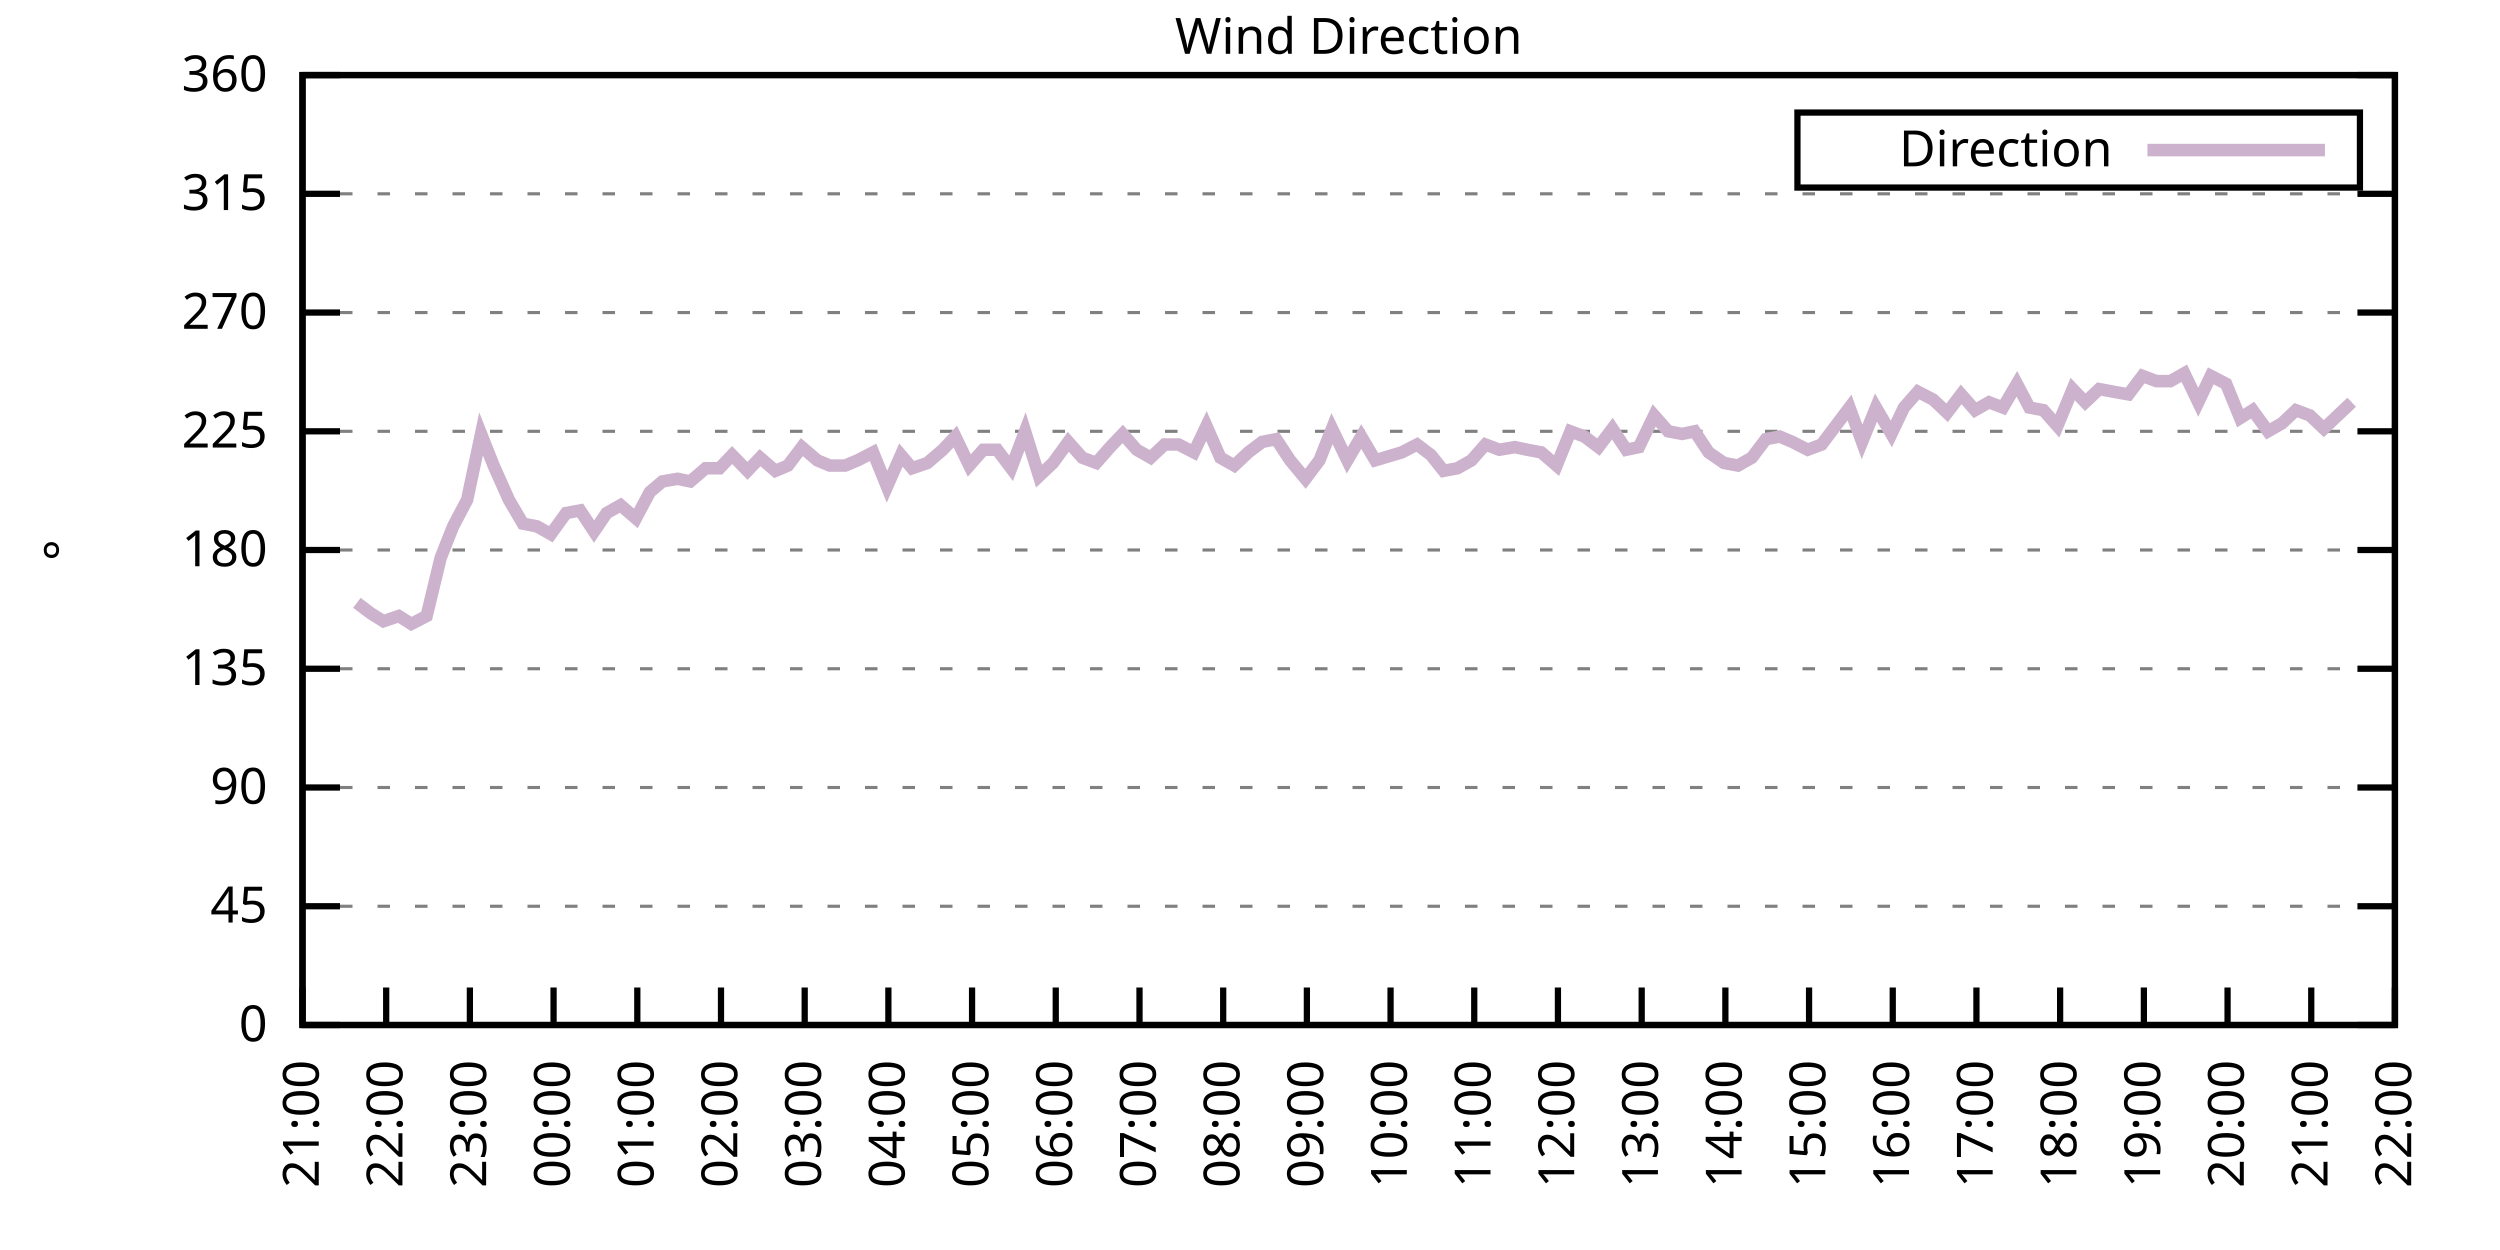
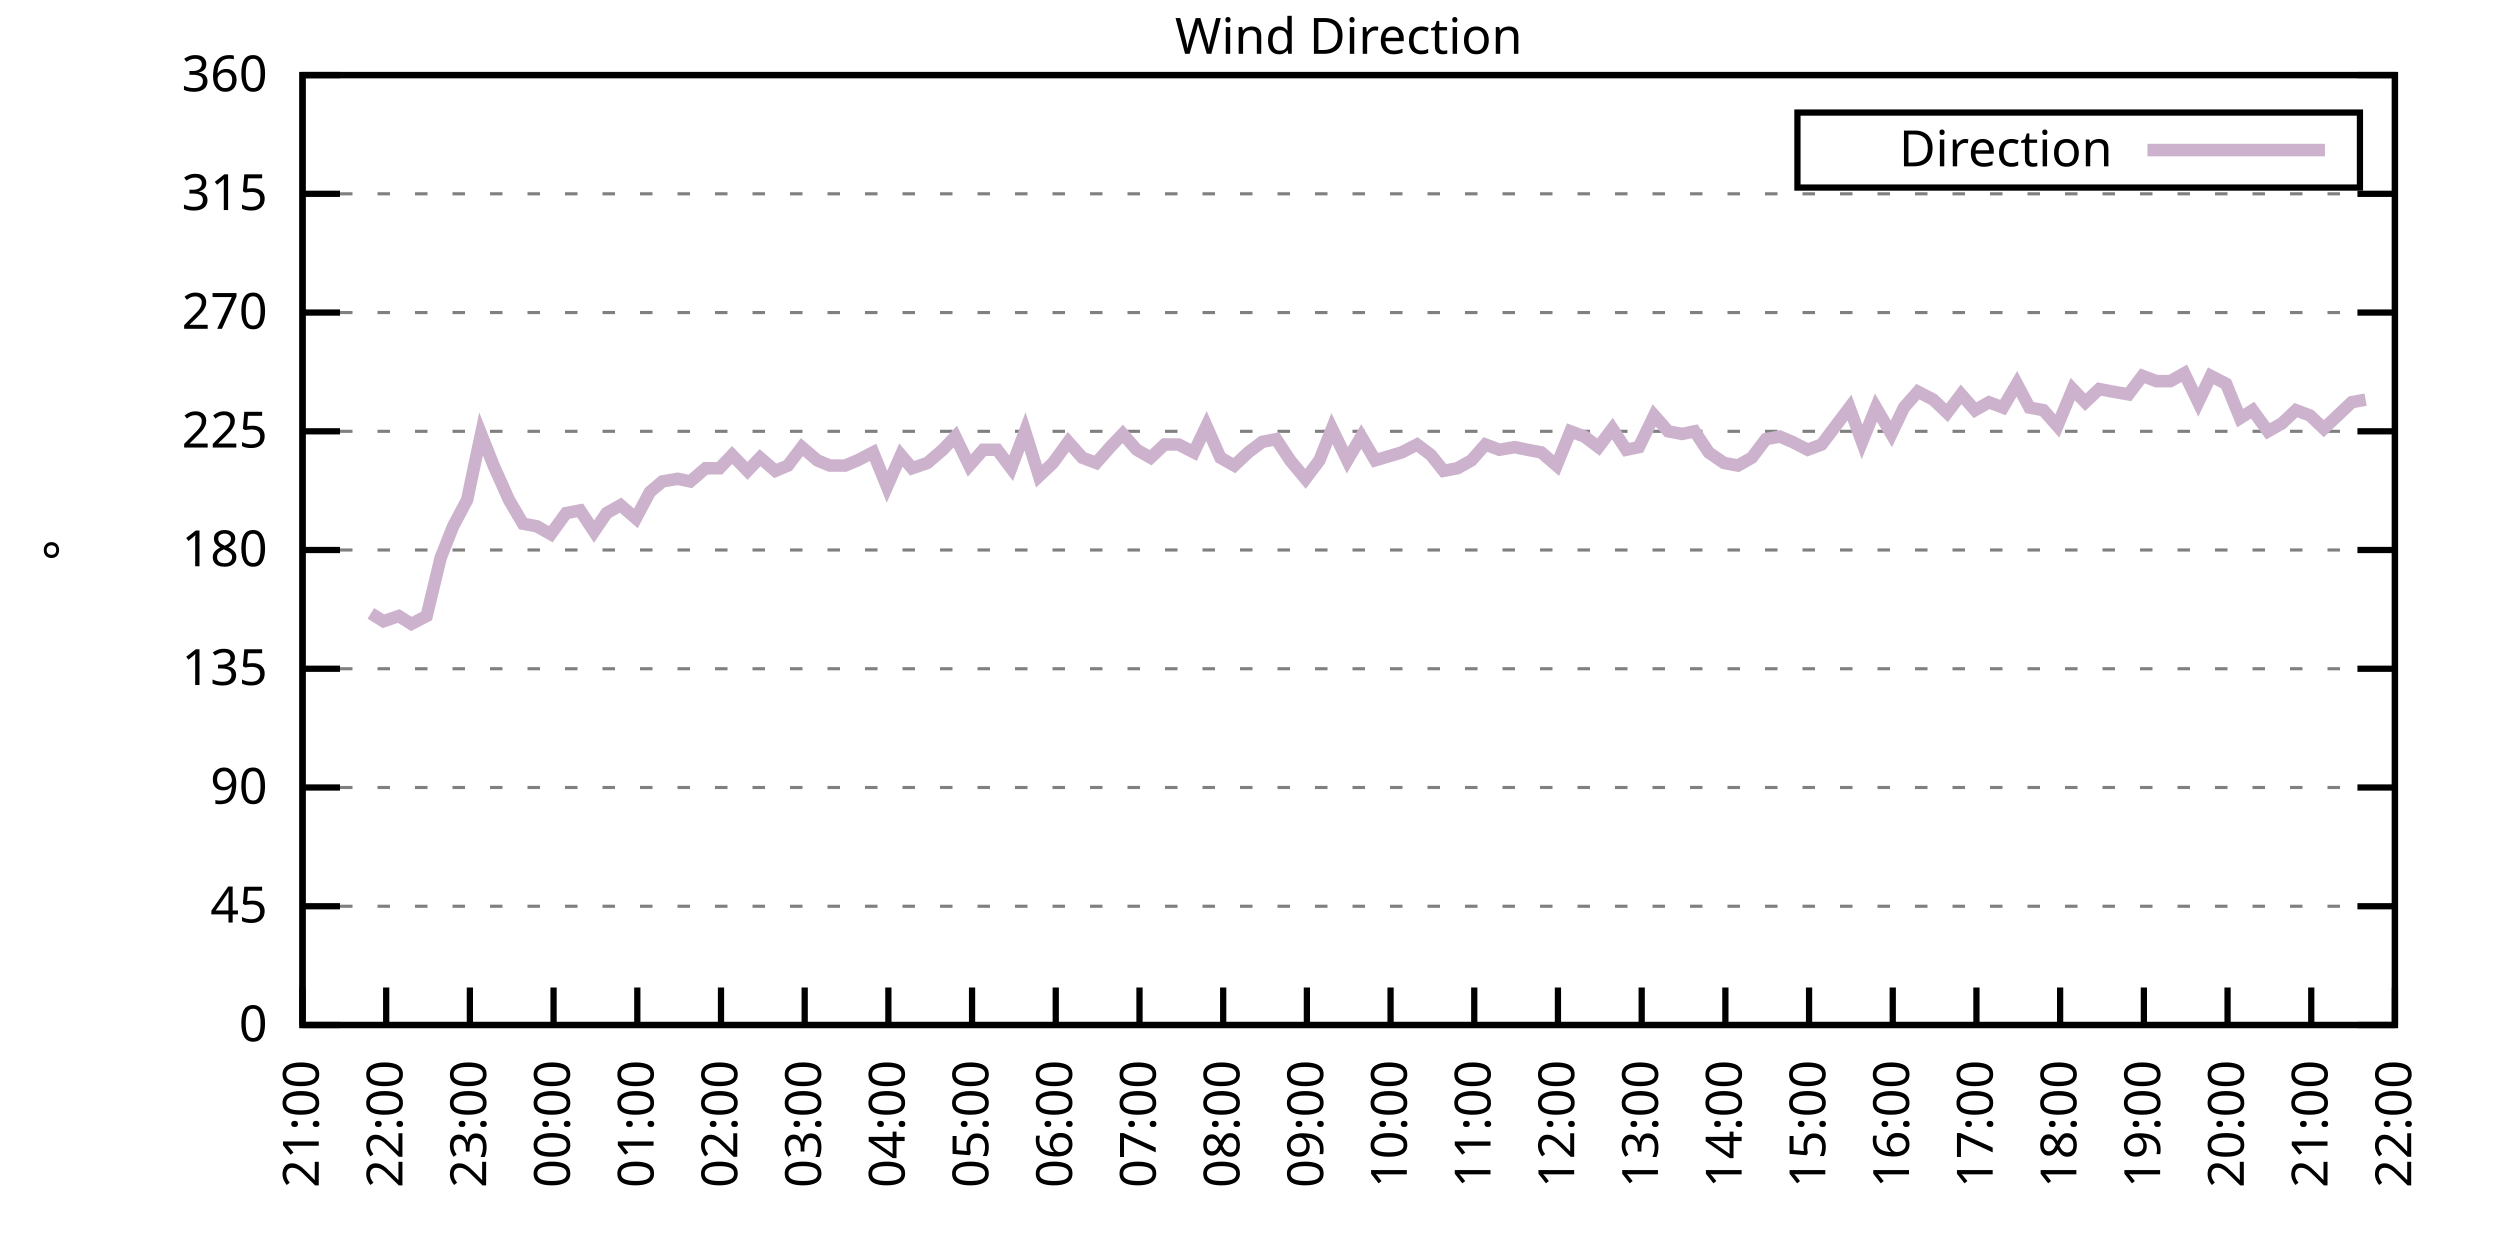
<svg xmlns="http://www.w3.org/2000/svg" xmlns:xlink="http://www.w3.org/1999/xlink" width="400" height="200" viewBox="0 0 400 200">
  <g id="gnuplot_canvas">
    <rect x="0" y="0" width="400" height="200" fill="none" />
    <defs>
      <circle id="gpDot" r="0.5" stroke-width="0.5" stroke="currentColor" />
      <path id="gpPt0" stroke-width="0.333" stroke="currentColor" d="M-1,0 h2 M0,-1 v2" />
      <path id="gpPt1" stroke-width="0.333" stroke="currentColor" d="M-1,-1 L1,1 M1,-1 L-1,1" />
      <path id="gpPt2" stroke-width="0.333" stroke="currentColor" d="M-1,0 L1,0 M0,-1 L0,1 M-1,-1 L1,1 M-1,1 L1,-1" />
      <rect id="gpPt3" stroke-width="0.333" stroke="currentColor" x="-1" y="-1" width="2" height="2" />
      <rect id="gpPt4" stroke-width="0.333" stroke="currentColor" fill="currentColor" x="-1" y="-1" width="2" height="2" />
      <circle id="gpPt5" stroke-width="0.333" stroke="currentColor" cx="0" cy="0" r="1" />
      <use xlink:href="#gpPt5" id="gpPt6" fill="currentColor" stroke="none" />
      <path id="gpPt7" stroke-width="0.333" stroke="currentColor" d="M0,-1.33 L-1.33,0.67 L1.33,0.67 z" />
      <use xlink:href="#gpPt7" id="gpPt8" fill="currentColor" stroke="none" />
      <use xlink:href="#gpPt7" id="gpPt9" stroke="currentColor" transform="rotate(180)" />
      <use xlink:href="#gpPt9" id="gpPt10" fill="currentColor" stroke="none" />
      <use xlink:href="#gpPt3" id="gpPt11" stroke="currentColor" transform="rotate(45)" />
      <use xlink:href="#gpPt11" id="gpPt12" fill="currentColor" stroke="none" />
      <path id="gpPt13" stroke-width="0.333" stroke="currentColor" d="M0,1.330 L1.265,0.411 L0.782,-1.067 L-0.782,-1.076 L-1.265,0.411 z" />
      <use xlink:href="#gpPt13" id="gpPt14" fill="currentColor" stroke="none" />
      <filter id="textbox" filterUnits="objectBoundingBox" x="0" y="0" height="1" width="1">
        <feFlood flood-color="white" flood-opacity="1" result="bgnd" />
        <feComposite in="SourceGraphic" in2="bgnd" operator="atop" />
      </filter>
      <filter id="greybox" filterUnits="objectBoundingBox" x="0" y="0" height="1" width="1">
        <feFlood flood-color="lightgrey" flood-opacity="1" result="grey" />
        <feComposite in="SourceGraphic" in2="grey" operator="atop" />
      </filter>
    </defs>
    <g fill="none" color="white" stroke="currentColor" stroke-width="1.00" stroke-linecap="butt" stroke-linejoin="miter">
</g>
    <g fill="none" color="black" stroke="currentColor" stroke-width="1.00" stroke-linecap="butt" stroke-linejoin="miter">
      <g stroke="none" shape-rendering="crispEdges">
        <polygon fill="rgb(255, 255, 255)" points="48.40,164.00 383.18,164.00 383.18,12.02 48.40,12.02 " />
      </g>
    </g>
    <g fill="none" color="black" stroke="currentColor" stroke-width="1.00" stroke-linecap="butt" stroke-linejoin="miter">
</g>
    <g fill="none" color="black" stroke="black" stroke-width="0.50" stroke-linecap="butt" stroke-linejoin="miter">
</g>
    <g fill="none" color="gray" stroke="currentColor" stroke-width="0.50" stroke-linecap="butt" stroke-linejoin="miter">
      <path stroke="gray" stroke-dasharray="2,4" class="gridline" d="M48.40,164.00 L383.19,164.00  " />
    </g>
    <g fill="none" color="gray" stroke="gray" stroke-width="1.00" stroke-linecap="butt" stroke-linejoin="miter">
</g>
    <g fill="none" color="black" stroke="currentColor" stroke-width="1.00" stroke-linecap="butt" stroke-linejoin="miter">
      <path stroke="black" d="M48.40,164.00 L54.40,164.00 M383.19,164.00 L377.19,164.00  " />
      <g transform="translate(42.80,166.60)" stroke="none" fill="black" font-family="Sans" font-size="8.00" text-anchor="end">
        <text>
          <tspan font-family="Sans"> 0</tspan>
        </text>
      </g>
    </g>
    <g fill="none" color="black" stroke="currentColor" stroke-width="1.00" stroke-linecap="butt" stroke-linejoin="miter">
</g>
    <g fill="none" color="black" stroke="black" stroke-width="0.50" stroke-linecap="butt" stroke-linejoin="miter">
</g>
    <g fill="none" color="gray" stroke="currentColor" stroke-width="0.50" stroke-linecap="butt" stroke-linejoin="miter">
      <path stroke="gray" stroke-dasharray="2,4" class="gridline" d="M48.40,145.00 L383.19,145.00  " />
    </g>
    <g fill="none" color="gray" stroke="gray" stroke-width="1.00" stroke-linecap="butt" stroke-linejoin="miter">
</g>
    <g fill="none" color="black" stroke="currentColor" stroke-width="1.00" stroke-linecap="butt" stroke-linejoin="miter">
      <path stroke="black" d="M48.40,145.00 L54.40,145.00 M383.19,145.00 L377.19,145.00  " />
      <g transform="translate(42.80,147.60)" stroke="none" fill="black" font-family="Sans" font-size="8.00" text-anchor="end">
        <text>
          <tspan font-family="Sans"> 45</tspan>
        </text>
      </g>
    </g>
    <g fill="none" color="black" stroke="currentColor" stroke-width="1.00" stroke-linecap="butt" stroke-linejoin="miter">
</g>
    <g fill="none" color="black" stroke="black" stroke-width="0.50" stroke-linecap="butt" stroke-linejoin="miter">
</g>
    <g fill="none" color="gray" stroke="currentColor" stroke-width="0.50" stroke-linecap="butt" stroke-linejoin="miter">
      <path stroke="gray" stroke-dasharray="2,4" class="gridline" d="M48.40,126.00 L383.19,126.00  " />
    </g>
    <g fill="none" color="gray" stroke="gray" stroke-width="1.00" stroke-linecap="butt" stroke-linejoin="miter">
</g>
    <g fill="none" color="black" stroke="currentColor" stroke-width="1.00" stroke-linecap="butt" stroke-linejoin="miter">
      <path stroke="black" d="M48.40,126.00 L54.40,126.00 M383.19,126.00 L377.19,126.00  " />
      <g transform="translate(42.80,128.60)" stroke="none" fill="black" font-family="Sans" font-size="8.00" text-anchor="end">
        <text>
          <tspan font-family="Sans"> 90</tspan>
        </text>
      </g>
    </g>
    <g fill="none" color="black" stroke="currentColor" stroke-width="1.00" stroke-linecap="butt" stroke-linejoin="miter">
</g>
    <g fill="none" color="black" stroke="black" stroke-width="0.50" stroke-linecap="butt" stroke-linejoin="miter">
</g>
    <g fill="none" color="gray" stroke="currentColor" stroke-width="0.50" stroke-linecap="butt" stroke-linejoin="miter">
      <path stroke="gray" stroke-dasharray="2,4" class="gridline" d="M48.40,107.00 L383.19,107.00  " />
    </g>
    <g fill="none" color="gray" stroke="gray" stroke-width="1.00" stroke-linecap="butt" stroke-linejoin="miter">
</g>
    <g fill="none" color="black" stroke="currentColor" stroke-width="1.00" stroke-linecap="butt" stroke-linejoin="miter">
      <path stroke="black" d="M48.40,107.00 L54.40,107.00 M383.19,107.00 L377.19,107.00  " />
      <g transform="translate(42.80,109.60)" stroke="none" fill="black" font-family="Sans" font-size="8.00" text-anchor="end">
        <text>
          <tspan font-family="Sans"> 135</tspan>
        </text>
      </g>
    </g>
    <g fill="none" color="black" stroke="currentColor" stroke-width="1.00" stroke-linecap="butt" stroke-linejoin="miter">
</g>
    <g fill="none" color="black" stroke="black" stroke-width="0.50" stroke-linecap="butt" stroke-linejoin="miter">
</g>
    <g fill="none" color="gray" stroke="currentColor" stroke-width="0.50" stroke-linecap="butt" stroke-linejoin="miter">
      <path stroke="gray" stroke-dasharray="2,4" class="gridline" d="M48.40,88.00 L383.19,88.00  " />
    </g>
    <g fill="none" color="gray" stroke="gray" stroke-width="1.00" stroke-linecap="butt" stroke-linejoin="miter">
</g>
    <g fill="none" color="black" stroke="currentColor" stroke-width="1.00" stroke-linecap="butt" stroke-linejoin="miter">
      <path stroke="black" d="M48.40,88.00 L54.40,88.00 M383.19,88.00 L377.19,88.00  " />
      <g transform="translate(42.80,90.60)" stroke="none" fill="black" font-family="Sans" font-size="8.00" text-anchor="end">
        <text>
          <tspan font-family="Sans"> 180</tspan>
        </text>
      </g>
    </g>
    <g fill="none" color="black" stroke="currentColor" stroke-width="1.00" stroke-linecap="butt" stroke-linejoin="miter">
</g>
    <g fill="none" color="black" stroke="black" stroke-width="0.50" stroke-linecap="butt" stroke-linejoin="miter">
</g>
    <g fill="none" color="gray" stroke="currentColor" stroke-width="0.50" stroke-linecap="butt" stroke-linejoin="miter">
      <path stroke="gray" stroke-dasharray="2,4" class="gridline" d="M48.40,69.01 L383.19,69.01  " />
    </g>
    <g fill="none" color="gray" stroke="gray" stroke-width="1.00" stroke-linecap="butt" stroke-linejoin="miter">
</g>
    <g fill="none" color="black" stroke="currentColor" stroke-width="1.00" stroke-linecap="butt" stroke-linejoin="miter">
      <path stroke="black" d="M48.40,69.01 L54.40,69.01 M383.19,69.01 L377.19,69.01  " />
      <g transform="translate(42.80,71.61)" stroke="none" fill="black" font-family="Sans" font-size="8.00" text-anchor="end">
        <text>
          <tspan font-family="Sans"> 225</tspan>
        </text>
      </g>
    </g>
    <g fill="none" color="black" stroke="currentColor" stroke-width="1.00" stroke-linecap="butt" stroke-linejoin="miter">
</g>
    <g fill="none" color="black" stroke="black" stroke-width="0.50" stroke-linecap="butt" stroke-linejoin="miter">
</g>
    <g fill="none" color="gray" stroke="currentColor" stroke-width="0.50" stroke-linecap="butt" stroke-linejoin="miter">
      <path stroke="gray" stroke-dasharray="2,4" class="gridline" d="M48.40,50.01 L383.19,50.01  " />
    </g>
    <g fill="none" color="gray" stroke="gray" stroke-width="1.00" stroke-linecap="butt" stroke-linejoin="miter">
</g>
    <g fill="none" color="black" stroke="currentColor" stroke-width="1.00" stroke-linecap="butt" stroke-linejoin="miter">
      <path stroke="black" d="M48.40,50.01 L54.40,50.01 M383.19,50.01 L377.19,50.01  " />
      <g transform="translate(42.80,52.61)" stroke="none" fill="black" font-family="Sans" font-size="8.00" text-anchor="end">
        <text>
          <tspan font-family="Sans"> 270</tspan>
        </text>
      </g>
    </g>
    <g fill="none" color="black" stroke="currentColor" stroke-width="1.00" stroke-linecap="butt" stroke-linejoin="miter">
</g>
    <g fill="none" color="black" stroke="black" stroke-width="0.50" stroke-linecap="butt" stroke-linejoin="miter">
</g>
    <g fill="none" color="gray" stroke="currentColor" stroke-width="0.50" stroke-linecap="butt" stroke-linejoin="miter">
      <path stroke="gray" stroke-dasharray="2,4" class="gridline" d="M48.40,31.01 L383.19,31.01  " />
    </g>
    <g fill="none" color="gray" stroke="gray" stroke-width="1.00" stroke-linecap="butt" stroke-linejoin="miter">
</g>
    <g fill="none" color="black" stroke="currentColor" stroke-width="1.00" stroke-linecap="butt" stroke-linejoin="miter">
      <path stroke="black" d="M48.40,31.01 L54.40,31.01 M383.19,31.01 L377.19,31.01  " />
      <g transform="translate(42.80,33.61)" stroke="none" fill="black" font-family="Sans" font-size="8.00" text-anchor="end">
        <text>
          <tspan font-family="Sans"> 315</tspan>
        </text>
      </g>
    </g>
    <g fill="none" color="black" stroke="currentColor" stroke-width="1.00" stroke-linecap="butt" stroke-linejoin="miter">
</g>
    <g fill="none" color="black" stroke="black" stroke-width="0.50" stroke-linecap="butt" stroke-linejoin="miter">
</g>
    <g fill="none" color="gray" stroke="currentColor" stroke-width="0.50" stroke-linecap="butt" stroke-linejoin="miter">
      <path stroke="gray" stroke-dasharray="2,4" class="gridline" d="M48.40,12.01 L383.19,12.01  " />
    </g>
    <g fill="none" color="gray" stroke="gray" stroke-width="1.00" stroke-linecap="butt" stroke-linejoin="miter">
</g>
    <g fill="none" color="black" stroke="currentColor" stroke-width="1.00" stroke-linecap="butt" stroke-linejoin="miter">
      <path stroke="black" d="M48.40,12.01 L54.40,12.01 M383.19,12.01 L377.19,12.01  " />
      <g transform="translate(42.80,14.61)" stroke="none" fill="black" font-family="Sans" font-size="8.00" text-anchor="end">
        <text>
          <tspan font-family="Sans"> 360</tspan>
        </text>
      </g>
    </g>
    <g fill="none" color="black" stroke="currentColor" stroke-width="1.00" stroke-linecap="butt" stroke-linejoin="miter">
      <path stroke="black" d="M48.40,164.00 L48.40,158.00  " />
      <g transform="translate(51.00,169.60) rotate(270.00)" stroke="none" fill="black" font-family="Sans" font-size="8.00" text-anchor="end">
        <text>
          <tspan font-family="Sans">21:00</tspan>
        </text>
      </g>
    </g>
    <g fill="none" color="black" stroke="currentColor" stroke-width="1.00" stroke-linecap="butt" stroke-linejoin="miter">
      <path stroke="black" d="M61.79,164.00 L61.79,158.00  " />
      <g transform="translate(64.39,169.60) rotate(270.00)" stroke="none" fill="black" font-family="Sans" font-size="8.00" text-anchor="end">
        <text>
          <tspan font-family="Sans">22:00</tspan>
        </text>
      </g>
    </g>
    <g fill="none" color="black" stroke="currentColor" stroke-width="1.00" stroke-linecap="butt" stroke-linejoin="miter">
      <path stroke="black" d="M75.18,164.00 L75.18,158.00  " />
      <g transform="translate(77.78,169.60) rotate(270.00)" stroke="none" fill="black" font-family="Sans" font-size="8.00" text-anchor="end">
        <text>
          <tspan font-family="Sans">23:00</tspan>
        </text>
      </g>
    </g>
    <g fill="none" color="black" stroke="currentColor" stroke-width="1.00" stroke-linecap="butt" stroke-linejoin="miter">
      <path stroke="black" d="M88.57,164.00 L88.57,158.00  " />
      <g transform="translate(91.17,169.60) rotate(270.00)" stroke="none" fill="black" font-family="Sans" font-size="8.00" text-anchor="end">
        <text>
          <tspan font-family="Sans">00:00</tspan>
        </text>
      </g>
    </g>
    <g fill="none" color="black" stroke="currentColor" stroke-width="1.00" stroke-linecap="butt" stroke-linejoin="miter">
      <path stroke="black" d="M101.97,164.00 L101.97,158.00  " />
      <g transform="translate(104.57,169.60) rotate(270.00)" stroke="none" fill="black" font-family="Sans" font-size="8.00" text-anchor="end">
        <text>
          <tspan font-family="Sans">01:00</tspan>
        </text>
      </g>
    </g>
    <g fill="none" color="black" stroke="currentColor" stroke-width="1.00" stroke-linecap="butt" stroke-linejoin="miter">
      <path stroke="black" d="M115.36,164.00 L115.36,158.00  " />
      <g transform="translate(117.96,169.60) rotate(270.00)" stroke="none" fill="black" font-family="Sans" font-size="8.00" text-anchor="end">
        <text>
          <tspan font-family="Sans">02:00</tspan>
        </text>
      </g>
    </g>
    <g fill="none" color="black" stroke="currentColor" stroke-width="1.00" stroke-linecap="butt" stroke-linejoin="miter">
      <path stroke="black" d="M128.75,164.00 L128.75,158.00  " />
      <g transform="translate(131.35,169.60) rotate(270.00)" stroke="none" fill="black" font-family="Sans" font-size="8.00" text-anchor="end">
        <text>
          <tspan font-family="Sans">03:00</tspan>
        </text>
      </g>
    </g>
    <g fill="none" color="black" stroke="currentColor" stroke-width="1.00" stroke-linecap="butt" stroke-linejoin="miter">
      <path stroke="black" d="M142.14,164.00 L142.14,158.00  " />
      <g transform="translate(144.74,169.60) rotate(270.00)" stroke="none" fill="black" font-family="Sans" font-size="8.00" text-anchor="end">
        <text>
          <tspan font-family="Sans">04:00</tspan>
        </text>
      </g>
    </g>
    <g fill="none" color="black" stroke="currentColor" stroke-width="1.00" stroke-linecap="butt" stroke-linejoin="miter">
      <path stroke="black" d="M155.53,164.00 L155.53,158.00  " />
      <g transform="translate(158.13,169.60) rotate(270.00)" stroke="none" fill="black" font-family="Sans" font-size="8.00" text-anchor="end">
        <text>
          <tspan font-family="Sans">05:00</tspan>
        </text>
      </g>
    </g>
    <g fill="none" color="black" stroke="currentColor" stroke-width="1.00" stroke-linecap="butt" stroke-linejoin="miter">
      <path stroke="black" d="M168.92,164.00 L168.92,158.00  " />
      <g transform="translate(171.52,169.60) rotate(270.00)" stroke="none" fill="black" font-family="Sans" font-size="8.00" text-anchor="end">
        <text>
          <tspan font-family="Sans">06:00</tspan>
        </text>
      </g>
    </g>
    <g fill="none" color="black" stroke="currentColor" stroke-width="1.00" stroke-linecap="butt" stroke-linejoin="miter">
      <path stroke="black" d="M182.32,164.00 L182.32,158.00  " />
      <g transform="translate(184.92,169.60) rotate(270.00)" stroke="none" fill="black" font-family="Sans" font-size="8.00" text-anchor="end">
        <text>
          <tspan font-family="Sans">07:00</tspan>
        </text>
      </g>
    </g>
    <g fill="none" color="black" stroke="currentColor" stroke-width="1.00" stroke-linecap="butt" stroke-linejoin="miter">
      <path stroke="black" d="M195.71,164.00 L195.71,158.00  " />
      <g transform="translate(198.31,169.60) rotate(270.00)" stroke="none" fill="black" font-family="Sans" font-size="8.00" text-anchor="end">
        <text>
          <tspan font-family="Sans">08:00</tspan>
        </text>
      </g>
    </g>
    <g fill="none" color="black" stroke="currentColor" stroke-width="1.00" stroke-linecap="butt" stroke-linejoin="miter">
      <path stroke="black" d="M209.10,164.00 L209.10,158.00  " />
      <g transform="translate(211.70,169.60) rotate(270.00)" stroke="none" fill="black" font-family="Sans" font-size="8.00" text-anchor="end">
        <text>
          <tspan font-family="Sans">09:00</tspan>
        </text>
      </g>
    </g>
    <g fill="none" color="black" stroke="currentColor" stroke-width="1.00" stroke-linecap="butt" stroke-linejoin="miter">
      <path stroke="black" d="M222.49,164.00 L222.49,158.00  " />
      <g transform="translate(225.09,169.60) rotate(270.00)" stroke="none" fill="black" font-family="Sans" font-size="8.00" text-anchor="end">
        <text>
          <tspan font-family="Sans">10:00</tspan>
        </text>
      </g>
    </g>
    <g fill="none" color="black" stroke="currentColor" stroke-width="1.00" stroke-linecap="butt" stroke-linejoin="miter">
      <path stroke="black" d="M235.88,164.00 L235.88,158.00  " />
      <g transform="translate(238.48,169.60) rotate(270.00)" stroke="none" fill="black" font-family="Sans" font-size="8.00" text-anchor="end">
        <text>
          <tspan font-family="Sans">11:00</tspan>
        </text>
      </g>
    </g>
    <g fill="none" color="black" stroke="currentColor" stroke-width="1.00" stroke-linecap="butt" stroke-linejoin="miter">
      <path stroke="black" d="M249.27,164.00 L249.27,158.00  " />
      <g transform="translate(251.87,169.60) rotate(270.00)" stroke="none" fill="black" font-family="Sans" font-size="8.00" text-anchor="end">
        <text>
          <tspan font-family="Sans">12:00</tspan>
        </text>
      </g>
    </g>
    <g fill="none" color="black" stroke="currentColor" stroke-width="1.00" stroke-linecap="butt" stroke-linejoin="miter">
      <path stroke="black" d="M262.67,164.00 L262.67,158.00  " />
      <g transform="translate(265.27,169.60) rotate(270.00)" stroke="none" fill="black" font-family="Sans" font-size="8.00" text-anchor="end">
        <text>
          <tspan font-family="Sans">13:00</tspan>
        </text>
      </g>
    </g>
    <g fill="none" color="black" stroke="currentColor" stroke-width="1.00" stroke-linecap="butt" stroke-linejoin="miter">
      <path stroke="black" d="M276.06,164.00 L276.06,158.00  " />
      <g transform="translate(278.66,169.60) rotate(270.00)" stroke="none" fill="black" font-family="Sans" font-size="8.00" text-anchor="end">
        <text>
          <tspan font-family="Sans">14:00</tspan>
        </text>
      </g>
    </g>
    <g fill="none" color="black" stroke="currentColor" stroke-width="1.00" stroke-linecap="butt" stroke-linejoin="miter">
      <path stroke="black" d="M289.45,164.00 L289.45,158.00  " />
      <g transform="translate(292.05,169.60) rotate(270.00)" stroke="none" fill="black" font-family="Sans" font-size="8.00" text-anchor="end">
        <text>
          <tspan font-family="Sans">15:00</tspan>
        </text>
      </g>
    </g>
    <g fill="none" color="black" stroke="currentColor" stroke-width="1.00" stroke-linecap="butt" stroke-linejoin="miter">
      <path stroke="black" d="M302.84,164.00 L302.84,158.00  " />
      <g transform="translate(305.44,169.60) rotate(270.00)" stroke="none" fill="black" font-family="Sans" font-size="8.00" text-anchor="end">
        <text>
          <tspan font-family="Sans">16:00</tspan>
        </text>
      </g>
    </g>
    <g fill="none" color="black" stroke="currentColor" stroke-width="1.00" stroke-linecap="butt" stroke-linejoin="miter">
      <path stroke="black" d="M316.23,164.00 L316.23,158.00  " />
      <g transform="translate(318.83,169.60) rotate(270.00)" stroke="none" fill="black" font-family="Sans" font-size="8.00" text-anchor="end">
        <text>
          <tspan font-family="Sans">17:00</tspan>
        </text>
      </g>
    </g>
    <g fill="none" color="black" stroke="currentColor" stroke-width="1.00" stroke-linecap="butt" stroke-linejoin="miter">
      <path stroke="black" d="M329.62,164.00 L329.62,158.00  " />
      <g transform="translate(332.22,169.60) rotate(270.00)" stroke="none" fill="black" font-family="Sans" font-size="8.00" text-anchor="end">
        <text>
          <tspan font-family="Sans">18:00</tspan>
        </text>
      </g>
    </g>
    <g fill="none" color="black" stroke="currentColor" stroke-width="1.00" stroke-linecap="butt" stroke-linejoin="miter">
      <path stroke="black" d="M343.02,164.00 L343.02,158.00  " />
      <g transform="translate(345.62,169.60) rotate(270.00)" stroke="none" fill="black" font-family="Sans" font-size="8.00" text-anchor="end">
        <text>
          <tspan font-family="Sans">19:00</tspan>
        </text>
      </g>
    </g>
    <g fill="none" color="black" stroke="currentColor" stroke-width="1.00" stroke-linecap="butt" stroke-linejoin="miter">
      <path stroke="black" d="M356.41,164.00 L356.41,158.00  " />
      <g transform="translate(359.01,169.60) rotate(270.00)" stroke="none" fill="black" font-family="Sans" font-size="8.00" text-anchor="end">
        <text>
          <tspan font-family="Sans">20:00</tspan>
        </text>
      </g>
    </g>
    <g fill="none" color="black" stroke="currentColor" stroke-width="1.00" stroke-linecap="butt" stroke-linejoin="miter">
      <path stroke="black" d="M369.80,164.00 L369.80,158.00  " />
      <g transform="translate(372.40,169.60) rotate(270.00)" stroke="none" fill="black" font-family="Sans" font-size="8.00" text-anchor="end">
        <text>
          <tspan font-family="Sans">21:00</tspan>
        </text>
      </g>
    </g>
    <g fill="none" color="black" stroke="currentColor" stroke-width="1.00" stroke-linecap="butt" stroke-linejoin="miter">
      <path stroke="black" d="M383.19,164.00 L383.19,158.00  " />
      <g transform="translate(385.79,169.60) rotate(270.00)" stroke="none" fill="black" font-family="Sans" font-size="8.00" text-anchor="end">
        <text>
          <tspan font-family="Sans">22:00</tspan>
        </text>
      </g>
    </g>
    <g fill="none" color="black" stroke="currentColor" stroke-width="1.00" stroke-linecap="butt" stroke-linejoin="miter">
</g>
    <g fill="none" color="black" stroke="currentColor" stroke-width="1.00" stroke-linecap="butt" stroke-linejoin="miter">
      <path stroke="black" d="M48.40,12.01 L48.40,164.00 L383.19,164.00 L383.19,12.01 L48.40,12.01 Z  " />
    </g>
    <g fill="none" color="black" stroke="currentColor" stroke-width="1.00" stroke-linecap="butt" stroke-linejoin="miter">
</g>
    <g fill="none" color="black" stroke="currentColor" stroke-width="1.00" stroke-linecap="butt" stroke-linejoin="miter">
      <path stroke="black" d="M287.59,30.01 L287.59,18.01 L377.59,18.01 L377.59,30.01 L287.59,30.01 Z  " />
    </g>
    <g id="Wind_direction_plot_1">
      <g fill="none" color="white" stroke="black" stroke-width="2.00" stroke-linecap="butt" stroke-linejoin="miter">
</g>
      <g fill="none" color="black" stroke="currentColor" stroke-width="2.00" stroke-linecap="butt" stroke-linejoin="miter">
        <g transform="translate(337.99,26.61)" stroke="none" fill="black" font-family="Sans" font-size="8.00" text-anchor="end">
          <text>
            <tspan font-family="Sans">Direction</tspan>
          </text>
        </g>
      </g>
      <g fill="none" color="black" stroke="currentColor" stroke-width="2.00" stroke-linecap="butt" stroke-linejoin="miter">
-         <path stroke="rgb(204, 178, 204)" d="M343.59,24.01 L371.99,24.01 M57.10,96.45 L59.34,98.14 L61.35,99.40 L63.80,98.56 L65.81,99.83 L68.26,98.56   L70.50,89.27 L72.50,84.21 L74.74,79.98 L76.97,69.43 L78.98,74.49 L81.43,79.98 L83.66,83.78 L85.90,84.21   L88.13,85.47 L90.58,82.09 L92.82,81.67 L95.05,85.05 L97.06,82.09 L99.29,80.83 L101.74,82.94 L103.98,78.72   L105.98,77.03 L108.44,76.61 L110.45,77.03 L112.90,74.92 L115.13,74.92 L117.14,72.81 L119.60,75.34 L121.61,73.23   L124.06,75.34 L126.07,74.49 L128.30,71.54 L130.76,73.65 L132.77,74.49 L135.22,74.49 L137.23,73.65 L139.69,72.38   L141.92,77.87 L144.15,72.81 L145.94,74.92 L148.39,74.07 L150.85,71.96 L152.85,69.85 L155.09,74.49 L157.32,71.96   L159.55,71.96 L161.78,74.92 L164.01,69.01 L166.25,76.18 L168.48,74.07 L170.93,70.70 L173.17,73.23 L175.40,74.07   L177.63,71.54 L179.64,69.43 L181.87,71.96 L184.10,73.23 L186.33,71.12 L188.57,71.12 L191.02,72.38 L193.03,68.16   L195.26,73.23 L197.49,74.49 L199.73,72.38 L201.96,70.70 L204.19,70.27 L206.42,73.65 L208.88,76.61 L211.11,73.65   L213.12,68.58 L215.57,73.65 L217.80,69.85 L220.04,73.65 L224.28,72.38 L226.73,71.12 L228.96,72.81 L230.97,75.34   L233.20,74.92 L235.44,73.65 L237.67,71.12 L239.90,71.96 L242.36,71.54 L244.36,71.96 L246.60,72.38 L249.05,74.49   L251.28,69.01 L253.51,69.85 L255.75,71.54 L257.98,68.58 L260.21,71.96 L262.22,71.54 L264.67,66.47 L266.91,69.01   L269.14,69.43 L271.15,69.01 L273.38,72.38 L275.83,74.07 L278.07,74.49 L280.30,73.23 L282.53,70.27 L284.76,69.85   L286.77,70.70 L289.23,71.96 L291.46,71.12 L293.69,68.16 L295.92,65.21 L297.93,70.70 L300.16,65.21 L302.62,69.43   L304.63,65.21 L306.86,62.67 L309.31,63.94 L311.54,66.05 L313.78,63.10 L316.01,65.63 L318.24,64.36 L320.47,65.21   L322.70,61.41 L324.71,65.21 L326.95,65.63 L329.18,68.16 L331.63,62.25 L333.64,64.36 L335.87,62.25 L338.10,62.67   L340.56,63.10 L342.79,60.14 L345.02,60.98 L347.26,60.98 L349.49,59.72 L351.72,64.36 L353.73,60.14 L356.18,61.41   L358.42,66.90 L360.42,65.63 L362.88,69.01 L365.11,67.74 L367.34,65.63 L369.58,66.47 L371.81,68.58 L374.04,66.47   L376.27,64.36  " />
+         <path stroke="rgb(204, 178, 204)" d="M343.59,24.01 L371.99,24.01 M59.34,98.14 L61.35,99.40 L63.80,98.56 L65.81,99.83 L68.26,98.56 L70.50,89.27   L72.50,84.21 L74.74,79.98 L76.97,69.43 L78.98,74.49 L81.43,79.98 L83.66,83.78 L85.90,84.21 L88.13,85.47   L90.58,82.09 L92.82,81.67 L95.05,85.05 L97.06,82.09 L99.29,80.83 L101.74,82.94 L103.98,78.72 L105.98,77.03   L108.44,76.61 L110.45,77.03 L112.90,74.92 L115.13,74.92 L117.14,72.81 L119.60,75.34 L121.61,73.23 L124.06,75.34   L126.07,74.49 L128.30,71.54 L130.76,73.65 L132.77,74.49 L135.22,74.49 L137.23,73.65 L139.69,72.38 L141.92,77.87   L144.15,72.81 L145.94,74.92 L148.39,74.07 L150.85,71.96 L152.85,69.85 L155.09,74.49 L157.32,71.96 L159.55,71.96   L161.78,74.92 L164.01,69.01 L166.25,76.18 L168.48,74.07 L170.93,70.70 L173.17,73.23 L175.40,74.07 L177.63,71.54   L179.64,69.43 L181.87,71.96 L184.10,73.23 L186.33,71.12 L188.57,71.12 L191.02,72.38 L193.03,68.16 L195.26,73.23   L197.49,74.49 L199.73,72.38 L201.96,70.70 L204.19,70.27 L206.42,73.65 L208.88,76.61 L211.11,73.65 L213.12,68.58   L215.57,73.65 L217.80,69.85 L220.04,73.65 L224.28,72.38 L226.73,71.12 L228.96,72.81 L230.97,75.34 L233.20,74.92   L235.44,73.65 L237.67,71.12 L239.90,71.96 L242.36,71.54 L244.36,71.96 L246.60,72.38 L249.05,74.49 L251.28,69.01   L253.51,69.85 L255.75,71.54 L257.98,68.58 L260.21,71.96 L262.22,71.54 L264.67,66.47 L266.91,69.01 L269.14,69.43   L271.15,69.01 L273.38,72.38 L275.83,74.07 L278.07,74.49 L280.30,73.23 L282.53,70.27 L284.76,69.85 L286.77,70.70   L289.23,71.96 L291.46,71.12 L293.69,68.16 L295.92,65.21 L297.93,70.70 L300.16,65.21 L302.62,69.43 L304.63,65.21   L306.86,62.67 L309.31,63.94 L311.54,66.05 L313.78,63.10 L316.01,65.63 L318.24,64.36 L320.47,65.21 L322.70,61.41   L324.71,65.21 L326.95,65.63 L329.18,68.16 L331.63,62.25 L333.64,64.36 L335.87,62.25 L338.10,62.67 L340.56,63.10   L342.79,60.14 L345.02,60.98 L347.26,60.98 L349.49,59.72 L351.72,64.36 L353.73,60.14 L356.18,61.41 L358.42,66.90   L360.42,65.63 L362.88,69.01 L365.11,67.74 L367.34,65.63 L369.58,66.47 L371.81,68.58 L374.04,66.47 L376.27,64.36   L378.50,63.94  " />
      </g>
    </g>
    <g fill="none" color="black" stroke="currentColor" stroke-width="2.00" stroke-linecap="butt" stroke-linejoin="miter">
</g>
    <g fill="none" color="black" stroke="black" stroke-width="1.00" stroke-linecap="butt" stroke-linejoin="miter">
</g>
    <g fill="none" color="black" stroke="currentColor" stroke-width="1.00" stroke-linecap="butt" stroke-linejoin="miter">
      <path stroke="black" d="M48.40,12.01 L48.40,164.00 L383.19,164.00 L383.19,12.01 L48.40,12.01 Z  " />
      <g transform="translate(12.80,88.01) rotate(270.00)" stroke="none" fill="black" font-family="Sans" font-size="8.00" text-anchor="middle">
        <text>
          <tspan font-family="Sans">°</tspan>
        </text>
      </g>
    </g>
    <g fill="none" color="black" stroke="currentColor" stroke-width="1.00" stroke-linecap="butt" stroke-linejoin="miter">
</g>
    <g fill="none" color="black" stroke="currentColor" stroke-width="1.00" stroke-linecap="butt" stroke-linejoin="miter">
      <g transform="translate(215.79,8.61)" stroke="none" fill="black" font-family="Sans" font-size="8.00" text-anchor="middle">
        <text>
          <tspan font-family="Sans">Wind Direction</tspan>
        </text>
      </g>
    </g>
    <g fill="none" color="black" stroke="currentColor" stroke-width="1.00" stroke-linecap="butt" stroke-linejoin="miter">
</g>
  </g>
</svg>
